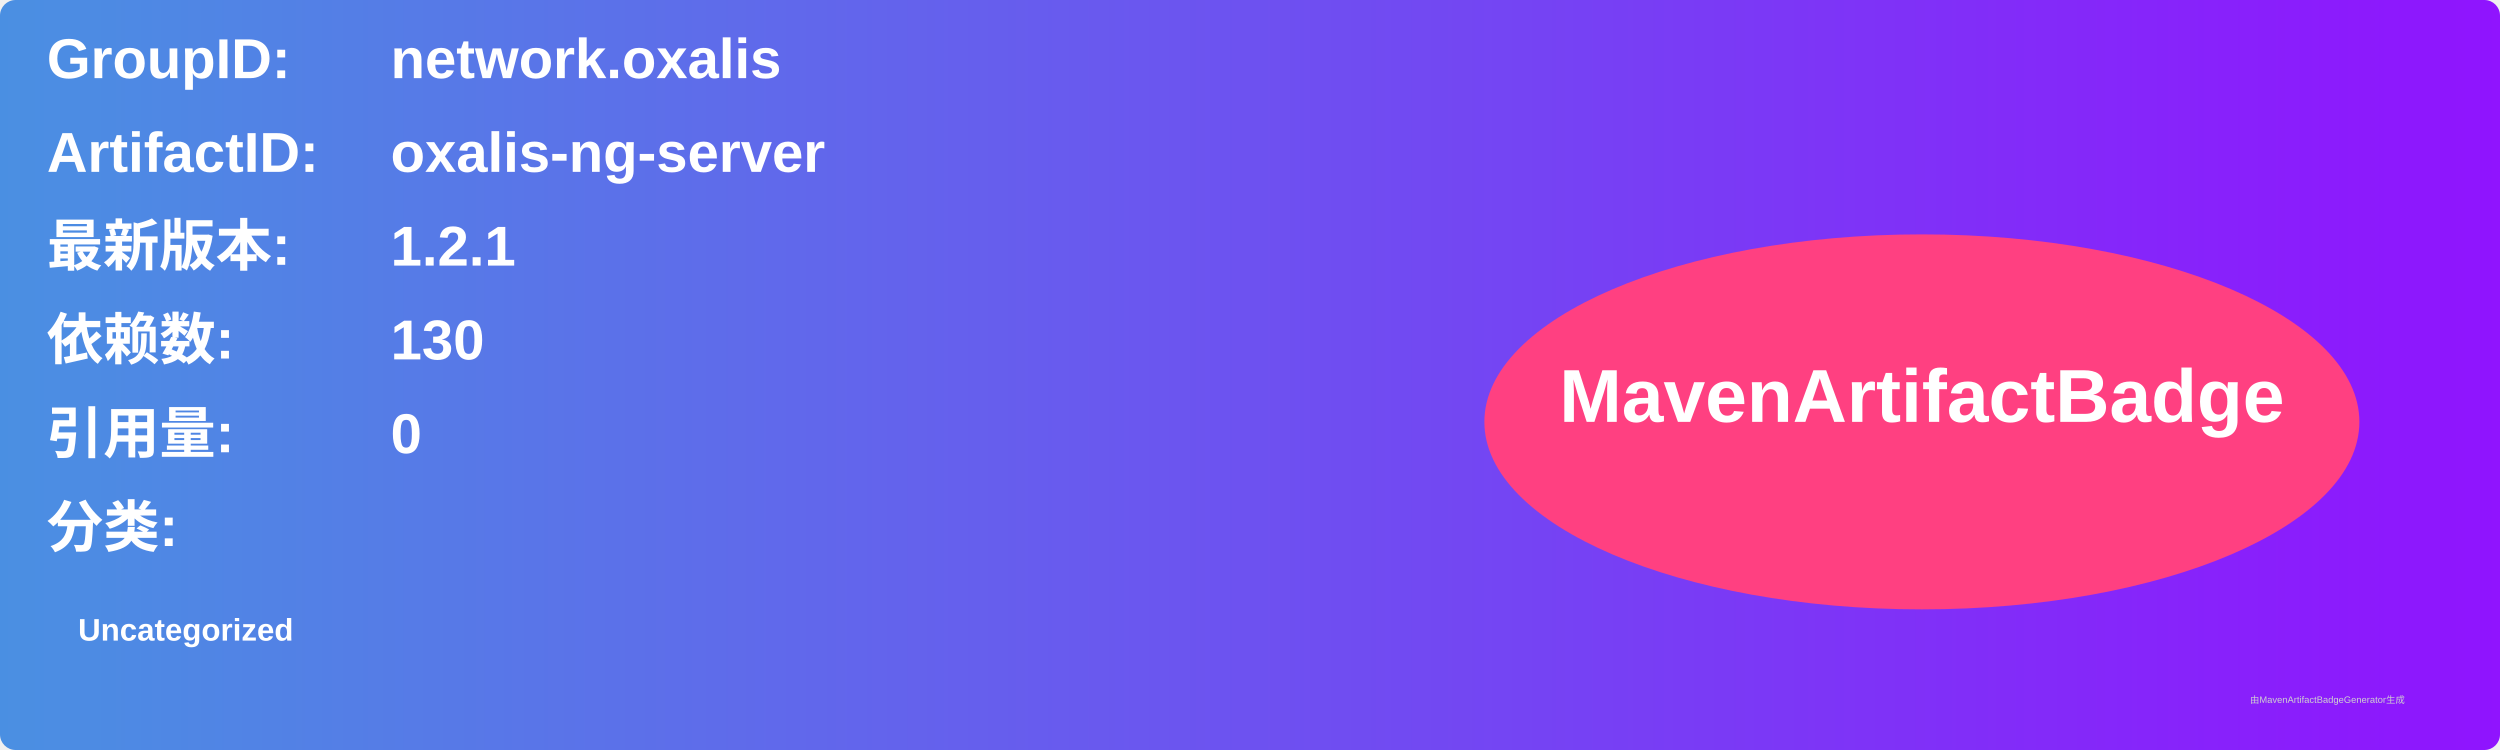
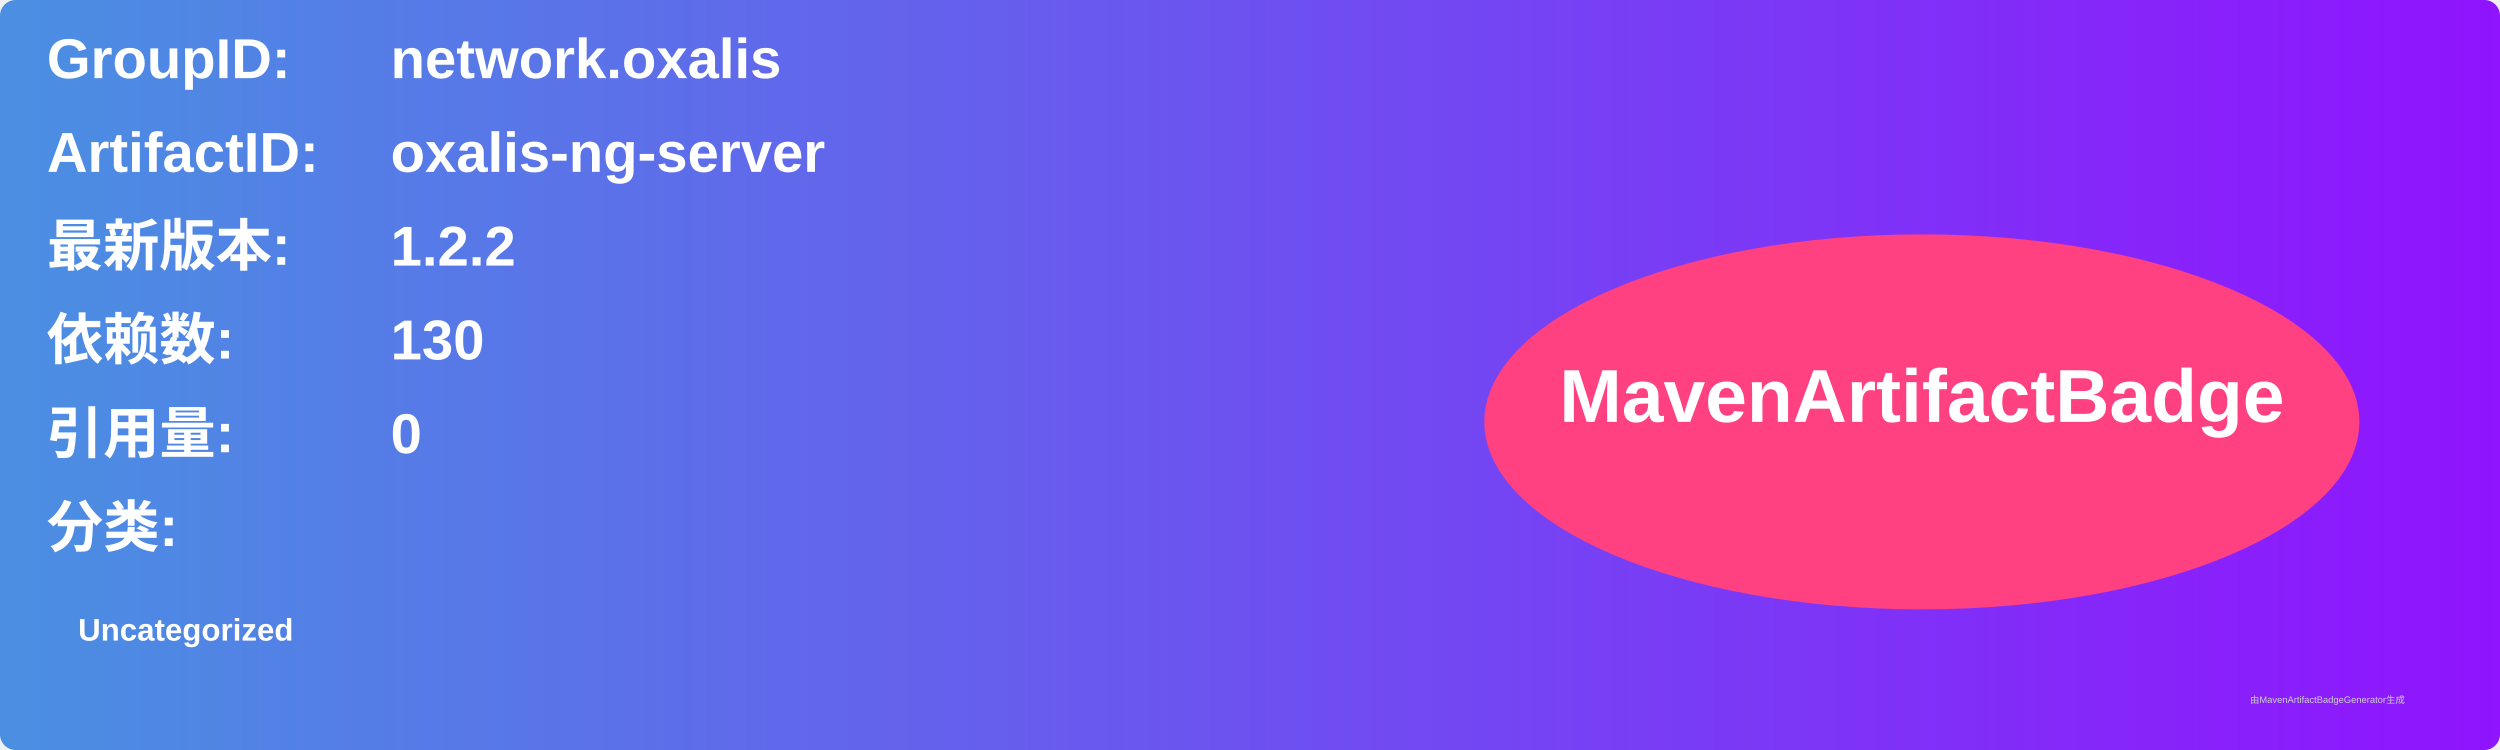
<svg xmlns="http://www.w3.org/2000/svg" width="800" height="240" viewBox="0 0 800 240">
  <linearGradient id="grad" x1="0%" y1="0%" x2="100%" y2="0%">
    <stop offset="0%" stop-color="#4a90e2" />
    <stop offset="100%" stop-color="#9013fe" />
  </linearGradient>
  <rect width="100%" height="100%" rx="5" ry="5" fill="url(#grad)" />
  <g transform="translate(15, 15)">
    <text x="0" y="10" font-family="Arial" font-size="18" fill="white" font-weight="bold" width="260">GroupID:</text>
    <text x="110" y="10" font-family="Arial" font-size="18" fill="white" font-weight="bold" width="460">network.oxalis</text>
    <text x="0" y="40" font-family="Arial" font-size="18" fill="white" font-weight="bold" width="260">ArtifactID:</text>
    <text x="110" y="40" font-family="Arial" font-size="18" fill="white" font-weight="bold" width="460">oxalis-ng-server</text>
    <text x="0" y="70" font-family="Arial" font-size="18" fill="white" font-weight="bold">最新版本:</text>
    <text x="110" y="70" font-family="Arial" font-size="18" fill="white" font-weight="bold">
-       <tspan font-weight="bold">1.2.1</tspan>
+       <tspan font-weight="bold">1.2.2</tspan>
    </text>
    <text x="0" y="100" font-family="Arial" font-size="18" fill="white" font-weight="bold">依赖数: </text>
    <text x="110" y="100" font-family="Arial" font-size="18" fill="white">
      <tspan font-weight="bold">130</tspan>
    </text>
    <text x="0" y="130" font-family="Arial" font-size="18" fill="white" font-weight="bold">引用量: </text>
    <text x="110" y="130" font-family="Arial" font-size="18" fill="white">
      <tspan font-weight="bold">0</tspan>
    </text>
    <text x="0" y="160" font-family="Arial" font-size="18" fill="white" font-weight="bold">分类:</text>
    <text x="10" y="190" font-family="Arial" font-size="10" fill="white">
      <tspan font-weight="bold">Uncategorized</tspan>
    </text>
    <ellipse cx="600" cy="120" rx="140" ry="60" fill="#ff4081" />
    <text x="600" y="120" text-anchor="middle" font-family="Arial" font-size="24" fill="white" font-weight="bold">MavenArtifactBadge</text>
  </g>
  <text x="720" y="225" font-family="Arial" font-size="3" fill="#d0d0d0">由MavenArtifactBadgeGenerator生成</text>
</svg>
